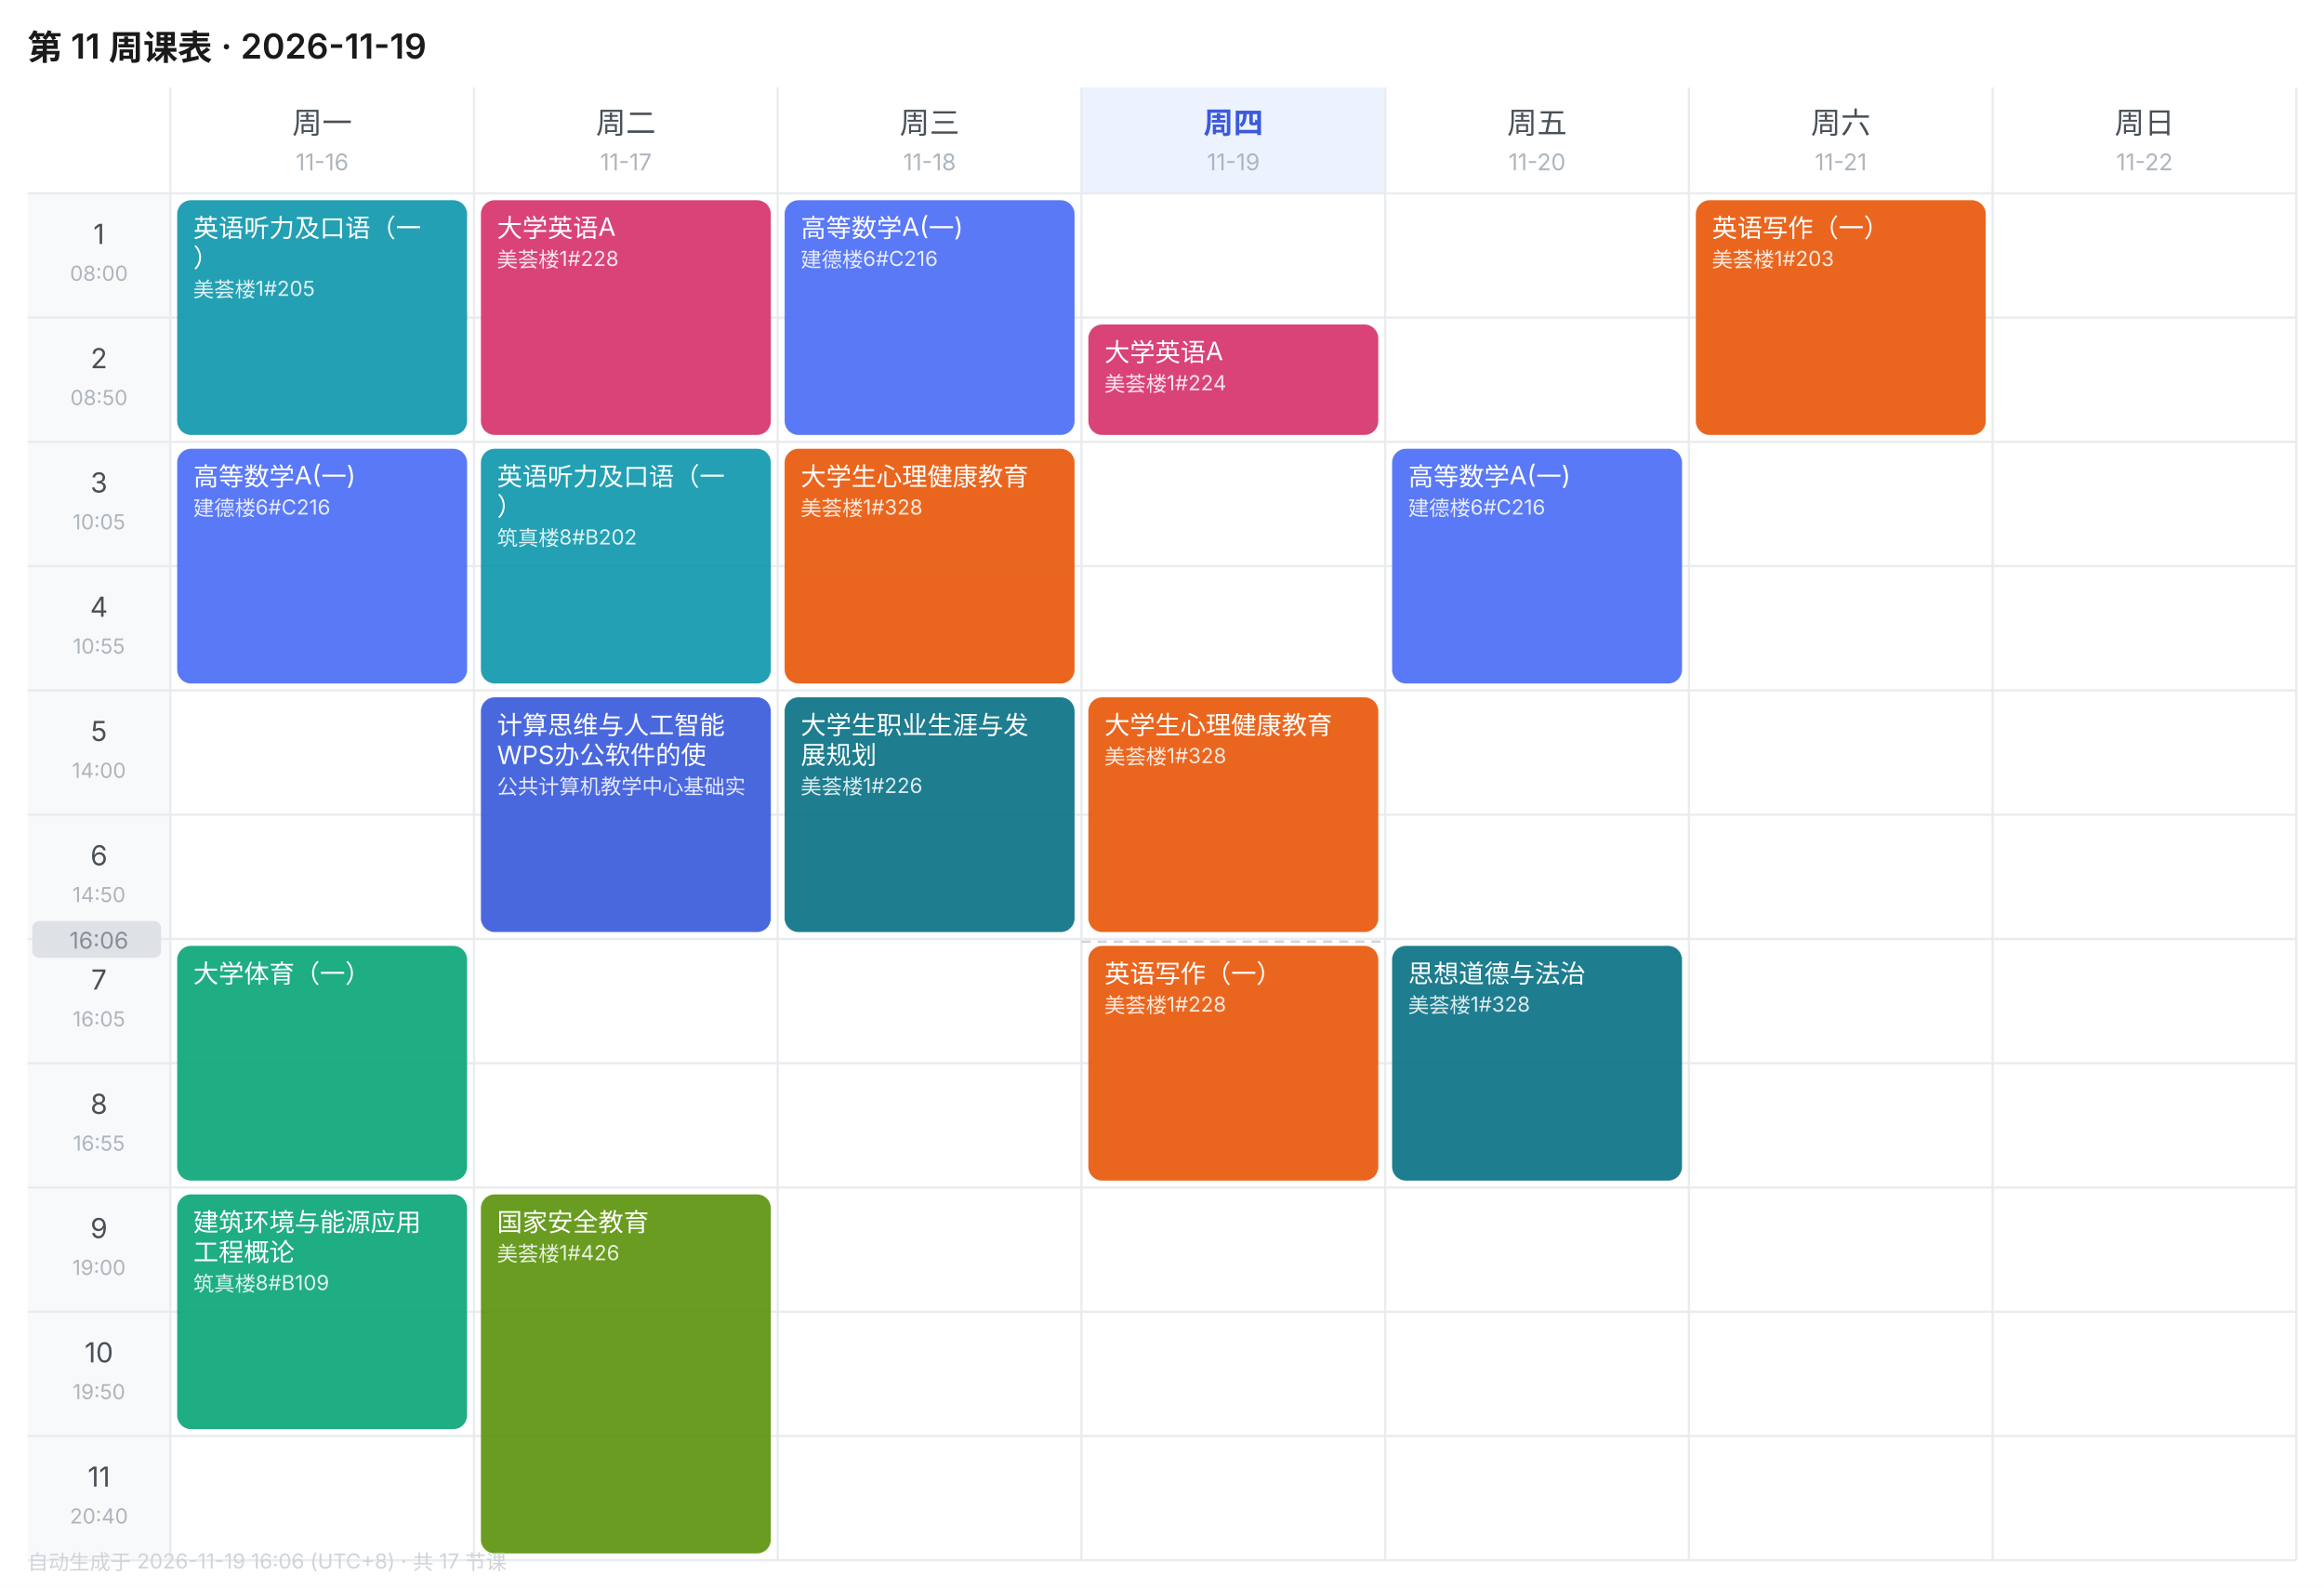
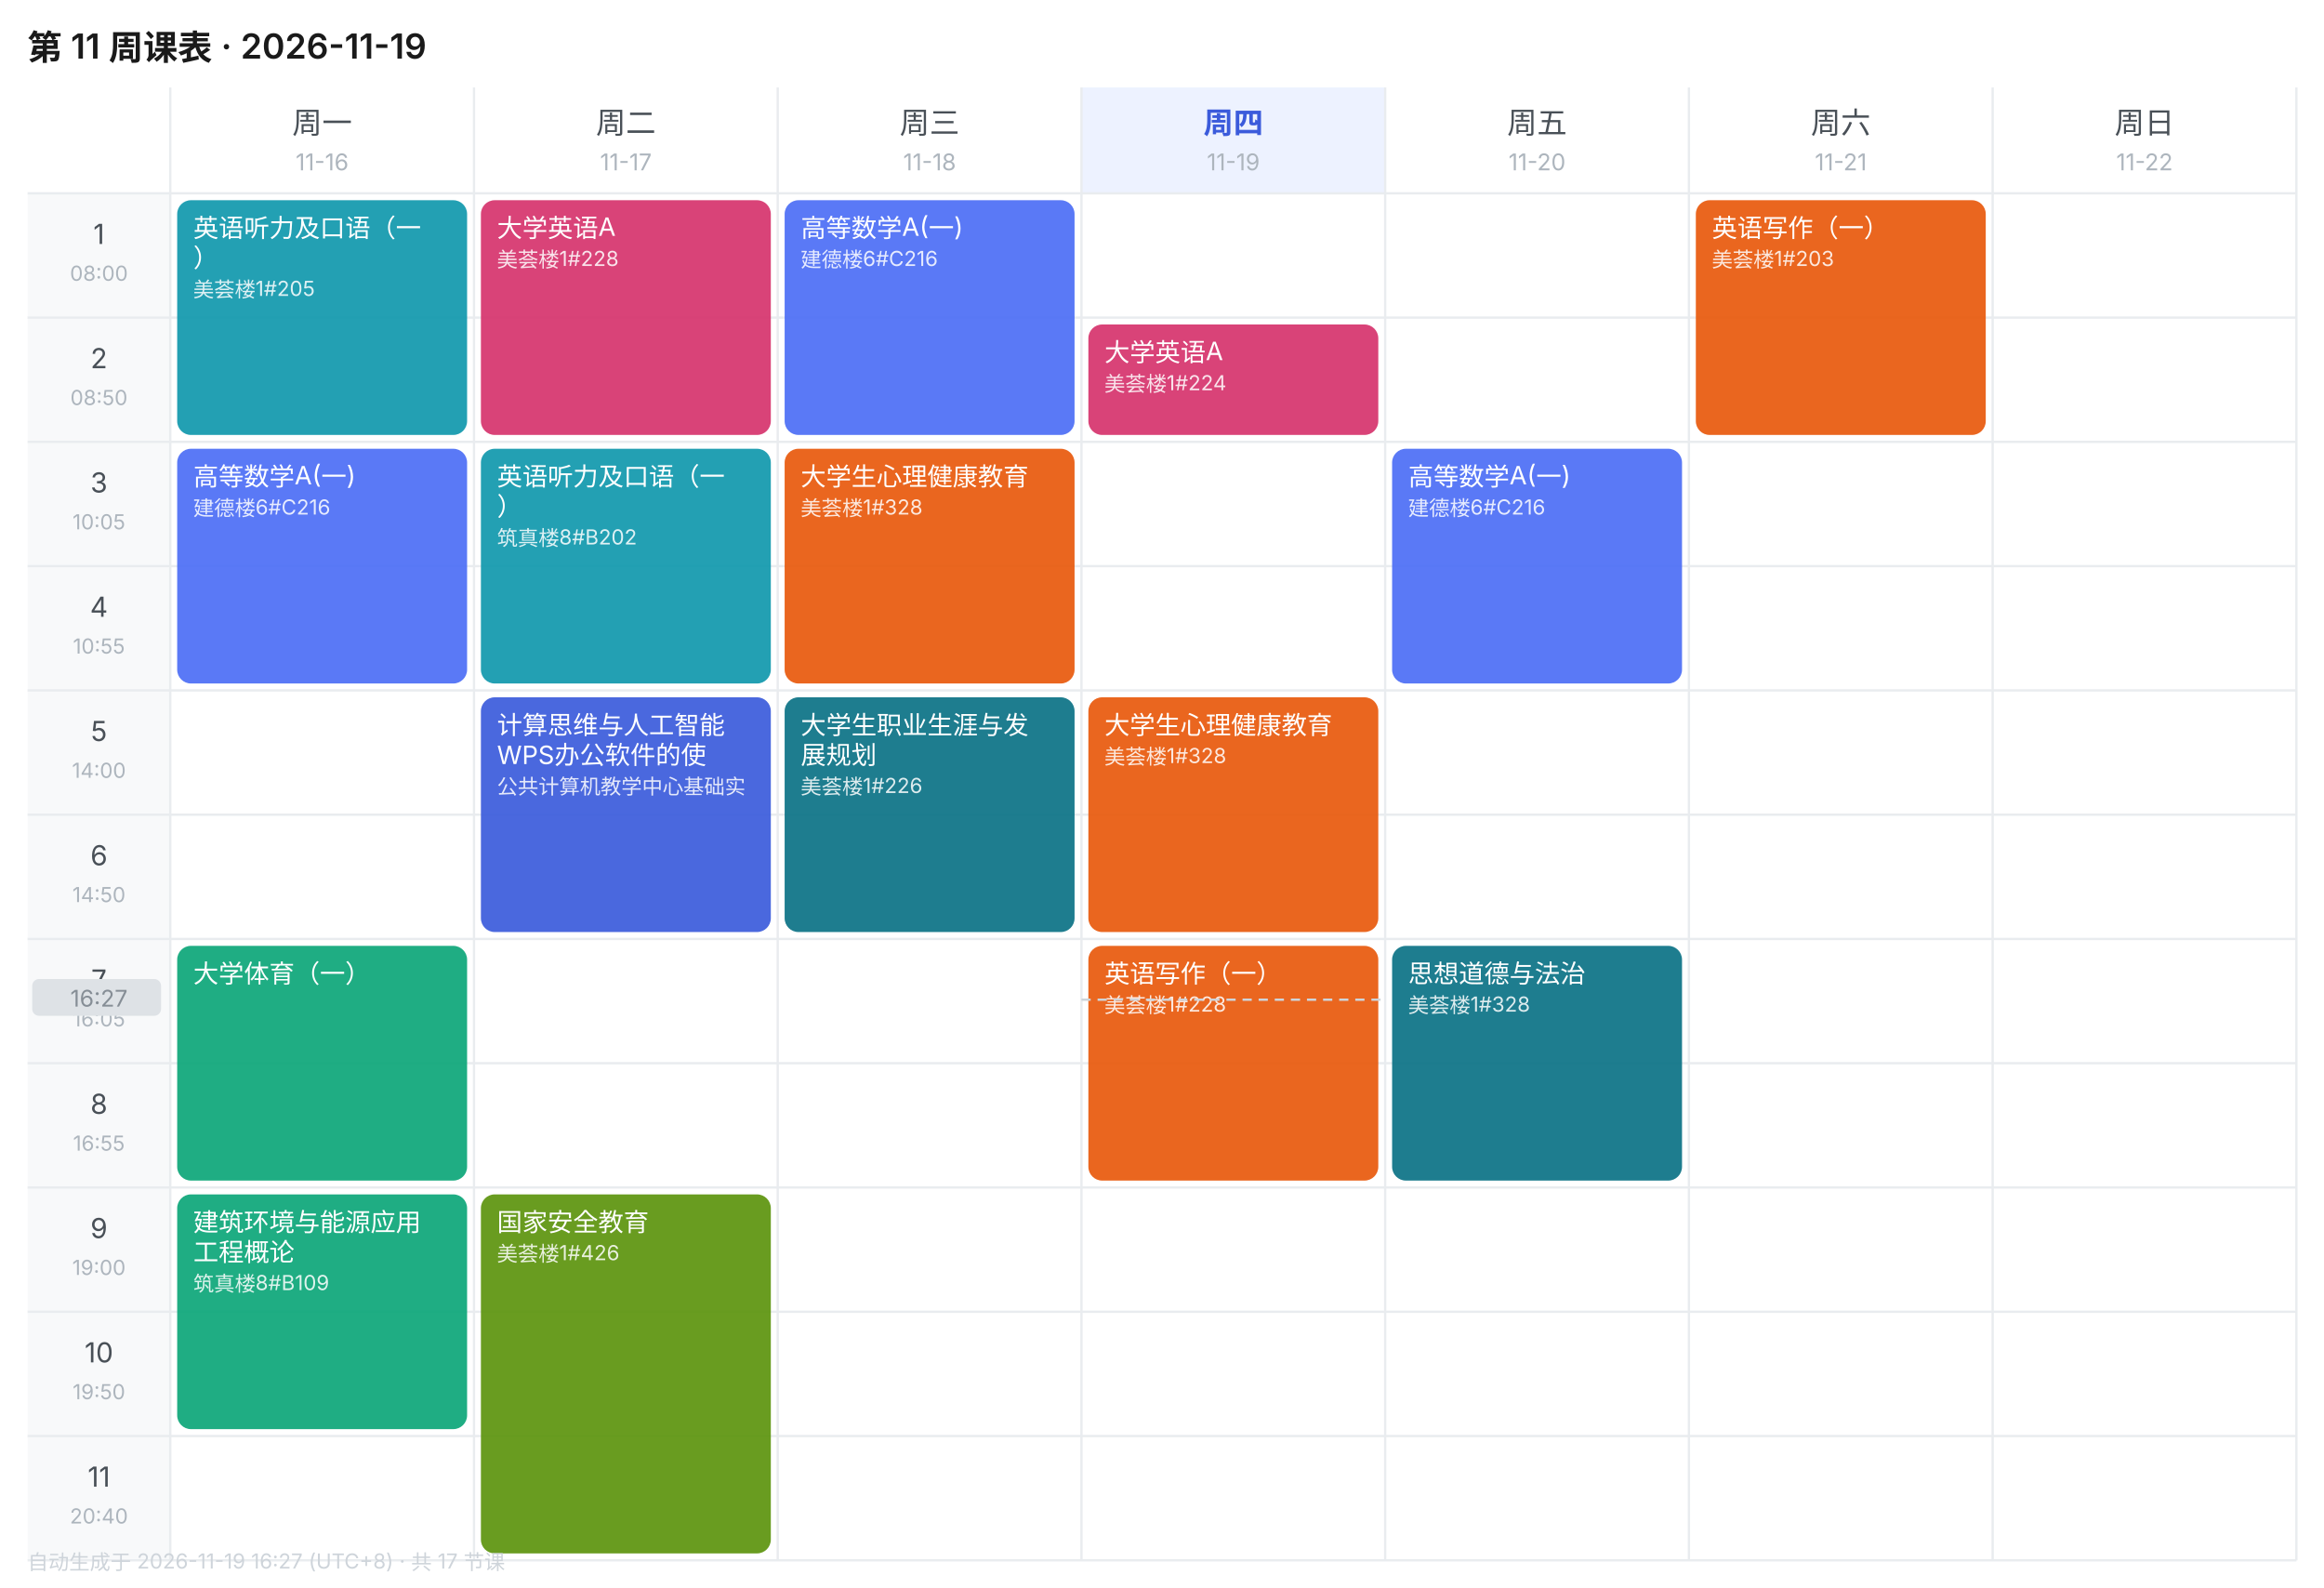
<svg xmlns="http://www.w3.org/2000/svg" width="1010" height="690" viewBox="0 0 1010 690" font-family="-apple-system,BlinkMacSystemFont,'Segoe UI','PingFang SC','Microsoft YaHei',sans-serif">
  <rect width="1010" height="690" fill="#FFFFFF" />
  <text x="12" y="26" font-size="15" font-weight="600" fill="#1A1A1A">第 11 周课表 · 2026-11-19</text>
  <text x="140.0" y="58" font-size="13" font-weight="400" text-anchor="middle" fill="#495057">周一</text>
  <text x="140.0" y="74" font-size="10" text-anchor="middle" fill="#ADB5BD">11-16</text>
  <text x="272.0" y="58" font-size="13" font-weight="400" text-anchor="middle" fill="#495057">周二</text>
  <text x="272.0" y="74" font-size="10" text-anchor="middle" fill="#ADB5BD">11-17</text>
  <text x="404.0" y="58" font-size="13" font-weight="400" text-anchor="middle" fill="#495057">周三</text>
  <text x="404.0" y="74" font-size="10" text-anchor="middle" fill="#ADB5BD">11-18</text>
  <rect x="470" y="38" width="132" height="46" fill="#EDF2FF" />
  <text x="536.0" y="58" font-size="13" font-weight="600" text-anchor="middle" fill="#3B5BDB">周四</text>
  <text x="536.0" y="74" font-size="10" text-anchor="middle" fill="#ADB5BD">11-19</text>
  <text x="668.0" y="58" font-size="13" font-weight="400" text-anchor="middle" fill="#495057">周五</text>
  <text x="668.0" y="74" font-size="10" text-anchor="middle" fill="#ADB5BD">11-20</text>
  <text x="800.0" y="58" font-size="13" font-weight="400" text-anchor="middle" fill="#495057">周六</text>
  <text x="800.0" y="74" font-size="10" text-anchor="middle" fill="#ADB5BD">11-21</text>
  <text x="932.0" y="58" font-size="13" font-weight="400" text-anchor="middle" fill="#495057">周日</text>
  <text x="932.0" y="74" font-size="10" text-anchor="middle" fill="#ADB5BD">11-22</text>
  <rect x="12" y="84" width="62" height="54" fill="#F8F9FA" />
  <text x="43.0" y="106" font-size="12" text-anchor="middle" fill="#495057">1</text>
  <text x="43.0" y="122" font-size="9" text-anchor="middle" fill="#ADB5BD">08:00</text>
  <line x1="12" y1="84" x2="998" y2="84" stroke="#E9ECEF" stroke-width="1" />
  <rect x="12" y="138" width="62" height="54" fill="#F8F9FA" />
  <text x="43.0" y="160" font-size="12" text-anchor="middle" fill="#495057">2</text>
  <text x="43.0" y="176" font-size="9" text-anchor="middle" fill="#ADB5BD">08:50</text>
  <line x1="12" y1="138" x2="998" y2="138" stroke="#E9ECEF" stroke-width="1" />
  <rect x="12" y="192" width="62" height="54" fill="#F8F9FA" />
  <text x="43.0" y="214" font-size="12" text-anchor="middle" fill="#495057">3</text>
  <text x="43.0" y="230" font-size="9" text-anchor="middle" fill="#ADB5BD">10:05</text>
  <line x1="12" y1="192" x2="998" y2="192" stroke="#E9ECEF" stroke-width="1" />
  <rect x="12" y="246" width="62" height="54" fill="#F8F9FA" />
  <text x="43.0" y="268" font-size="12" text-anchor="middle" fill="#495057">4</text>
  <text x="43.0" y="284" font-size="9" text-anchor="middle" fill="#ADB5BD">10:55</text>
  <line x1="12" y1="246" x2="998" y2="246" stroke="#E9ECEF" stroke-width="1" />
  <rect x="12" y="300" width="62" height="54" fill="#F8F9FA" />
  <text x="43.0" y="322" font-size="12" text-anchor="middle" fill="#495057">5</text>
  <text x="43.0" y="338" font-size="9" text-anchor="middle" fill="#ADB5BD">14:00</text>
  <line x1="12" y1="300" x2="998" y2="300" stroke="#E9ECEF" stroke-width="1" />
  <rect x="12" y="354" width="62" height="54" fill="#F8F9FA" />
  <text x="43.0" y="376" font-size="12" text-anchor="middle" fill="#495057">6</text>
  <text x="43.0" y="392" font-size="9" text-anchor="middle" fill="#ADB5BD">14:50</text>
  <line x1="12" y1="354" x2="998" y2="354" stroke="#E9ECEF" stroke-width="1" />
  <rect x="12" y="408" width="62" height="54" fill="#F8F9FA" />
  <text x="43.0" y="430" font-size="12" text-anchor="middle" fill="#495057">7</text>
  <text x="43.0" y="446" font-size="9" text-anchor="middle" fill="#ADB5BD">16:05</text>
  <line x1="12" y1="408" x2="998" y2="408" stroke="#E9ECEF" stroke-width="1" />
  <rect x="12" y="462" width="62" height="54" fill="#F8F9FA" />
  <text x="43.0" y="484" font-size="12" text-anchor="middle" fill="#495057">8</text>
  <text x="43.0" y="500" font-size="9" text-anchor="middle" fill="#ADB5BD">16:55</text>
  <line x1="12" y1="462" x2="998" y2="462" stroke="#E9ECEF" stroke-width="1" />
  <rect x="12" y="516" width="62" height="54" fill="#F8F9FA" />
  <text x="43.0" y="538" font-size="12" text-anchor="middle" fill="#495057">9</text>
  <text x="43.0" y="554" font-size="9" text-anchor="middle" fill="#ADB5BD">19:00</text>
  <line x1="12" y1="516" x2="998" y2="516" stroke="#E9ECEF" stroke-width="1" />
  <rect x="12" y="570" width="62" height="54" fill="#F8F9FA" />
  <text x="43.0" y="592" font-size="12" text-anchor="middle" fill="#495057">10</text>
  <text x="43.0" y="608" font-size="9" text-anchor="middle" fill="#ADB5BD">19:50</text>
  <line x1="12" y1="570" x2="998" y2="570" stroke="#E9ECEF" stroke-width="1" />
  <rect x="12" y="624" width="62" height="54" fill="#F8F9FA" />
  <text x="43.0" y="646" font-size="12" text-anchor="middle" fill="#495057">11</text>
  <text x="43.0" y="662" font-size="9" text-anchor="middle" fill="#ADB5BD">20:40</text>
  <line x1="12" y1="624" x2="998" y2="624" stroke="#E9ECEF" stroke-width="1" />
  <line x1="74" y1="38" x2="74" y2="678" stroke="#E9ECEF" stroke-width="1" />
  <line x1="206" y1="38" x2="206" y2="678" stroke="#E9ECEF" stroke-width="1" />
  <line x1="338" y1="38" x2="338" y2="678" stroke="#E9ECEF" stroke-width="1" />
  <line x1="470" y1="38" x2="470" y2="678" stroke="#E9ECEF" stroke-width="1" />
  <line x1="602" y1="38" x2="602" y2="678" stroke="#E9ECEF" stroke-width="1" />
  <line x1="734" y1="38" x2="734" y2="678" stroke="#E9ECEF" stroke-width="1" />
  <line x1="866" y1="38" x2="866" y2="678" stroke="#E9ECEF" stroke-width="1" />
  <line x1="998" y1="38" x2="998" y2="678" stroke="#E9ECEF" stroke-width="1" />
  <line x1="12" y1="678" x2="998" y2="678" stroke="#E9ECEF" stroke-width="1" />
  <rect x="77" y="87" width="126" height="102" rx="6" fill="#1098AD" opacity="0.92" />
  <text x="84" y="103" font-size="11" fill="#FFFFFF">英语听力及口语（一</text>
  <text x="84" y="116" font-size="11" fill="#FFFFFF">）</text>
  <text x="84" y="129" font-size="9" fill="#FFFFFF" opacity="0.85">美荟楼1#205</text>
  <rect x="77" y="195" width="126" height="102" rx="6" fill="#4C6EF5" opacity="0.92" />
  <text x="84" y="211" font-size="11" fill="#FFFFFF">高等数学A(一)</text>
  <text x="84" y="224" font-size="9" fill="#FFFFFF" opacity="0.85">建德楼6#C216</text>
  <rect x="77" y="411" width="126" height="102" rx="6" fill="#0CA678" opacity="0.92" />
  <text x="84" y="427" font-size="11" fill="#FFFFFF">大学体育（一）</text>
  <rect x="77" y="519" width="126" height="102" rx="6" fill="#0CA678" opacity="0.92" />
  <text x="84" y="535" font-size="11" fill="#FFFFFF">建筑环境与能源应用</text>
  <text x="84" y="548" font-size="11" fill="#FFFFFF">工程概论</text>
  <text x="84" y="561" font-size="9" fill="#FFFFFF" opacity="0.85">筑真楼8#B109</text>
  <rect x="209" y="87" width="126" height="102" rx="6" fill="#D6336C" opacity="0.92" />
  <text x="216" y="103" font-size="11" fill="#FFFFFF">大学英语A</text>
  <text x="216" y="116" font-size="9" fill="#FFFFFF" opacity="0.85">美荟楼1#228</text>
  <rect x="209" y="195" width="126" height="102" rx="6" fill="#1098AD" opacity="0.92" />
  <text x="216" y="211" font-size="11" fill="#FFFFFF">英语听力及口语（一</text>
  <text x="216" y="224" font-size="11" fill="#FFFFFF">）</text>
  <text x="216" y="237" font-size="9" fill="#FFFFFF" opacity="0.85">筑真楼8#B202</text>
  <rect x="209" y="303" width="126" height="102" rx="6" fill="#3B5BDB" opacity="0.92" />
  <text x="216" y="319" font-size="11" fill="#FFFFFF">计算思维与人工智能</text>
  <text x="216" y="332" font-size="11" fill="#FFFFFF">WPS办公软件的使</text>
  <text x="216" y="345" font-size="9" fill="#FFFFFF" opacity="0.85">公共计算机教学中心基础实</text>
  <rect x="209" y="519" width="126" height="156" rx="6" fill="#5C940D" opacity="0.92" />
  <text x="216" y="535" font-size="11" fill="#FFFFFF">国家安全教育</text>
  <text x="216" y="548" font-size="9" fill="#FFFFFF" opacity="0.85">美荟楼1#426</text>
  <rect x="341" y="87" width="126" height="102" rx="6" fill="#4C6EF5" opacity="0.92" />
  <text x="348" y="103" font-size="11" fill="#FFFFFF">高等数学A(一)</text>
  <text x="348" y="116" font-size="9" fill="#FFFFFF" opacity="0.85">建德楼6#C216</text>
  <rect x="341" y="195" width="126" height="102" rx="6" fill="#E8590C" opacity="0.92" />
  <text x="348" y="211" font-size="11" fill="#FFFFFF">大学生心理健康教育</text>
  <text x="348" y="224" font-size="9" fill="#FFFFFF" opacity="0.85">美荟楼1#328</text>
  <rect x="341" y="303" width="126" height="102" rx="6" fill="#0B7285" opacity="0.92" />
  <text x="348" y="319" font-size="11" fill="#FFFFFF">大学生职业生涯与发</text>
  <text x="348" y="332" font-size="11" fill="#FFFFFF">展规划</text>
  <text x="348" y="345" font-size="9" fill="#FFFFFF" opacity="0.85">美荟楼1#226</text>
  <rect x="473" y="141" width="126" height="48" rx="6" fill="#D6336C" opacity="0.92" />
  <text x="480" y="157" font-size="11" fill="#FFFFFF">大学英语A</text>
  <text x="480" y="170" font-size="9" fill="#FFFFFF" opacity="0.85">美荟楼1#224</text>
  <rect x="473" y="303" width="126" height="102" rx="6" fill="#E8590C" opacity="0.92" />
  <text x="480" y="319" font-size="11" fill="#FFFFFF">大学生心理健康教育</text>
  <text x="480" y="332" font-size="9" fill="#FFFFFF" opacity="0.85">美荟楼1#328</text>
  <rect x="473" y="411" width="126" height="102" rx="6" fill="#E8590C" opacity="0.92" />
  <text x="480" y="427" font-size="11" fill="#FFFFFF">英语写作（一）</text>
  <text x="480" y="440" font-size="9" fill="#FFFFFF" opacity="0.85">美荟楼1#228</text>
  <rect x="605" y="195" width="126" height="102" rx="6" fill="#4C6EF5" opacity="0.92" />
  <text x="612" y="211" font-size="11" fill="#FFFFFF">高等数学A(一)</text>
  <text x="612" y="224" font-size="9" fill="#FFFFFF" opacity="0.85">建德楼6#C216</text>
  <rect x="605" y="411" width="126" height="102" rx="6" fill="#0B7285" opacity="0.92" />
  <text x="612" y="427" font-size="11" fill="#FFFFFF">思想道德与法治</text>
  <text x="612" y="440" font-size="9" fill="#FFFFFF" opacity="0.85">美荟楼1#328</text>
  <rect x="737" y="87" width="126" height="102" rx="6" fill="#E8590C" opacity="0.92" />
  <text x="744" y="103" font-size="11" fill="#FFFFFF">英语写作（一）</text>
  <text x="744" y="116" font-size="9" fill="#FFFFFF" opacity="0.85">美荟楼1#203</text>
-   <line x1="470" y1="409.2" x2="602" y2="409.2" stroke="#CED4DA" stroke-width="1" stroke-dasharray="4 3" />
-   <rect x="14" y="400.2" width="56" height="16" rx="3" fill="#DEE2E6" />
-   <text x="43.0" y="412.2" font-size="10" text-anchor="middle" fill="#868E96">16:06</text>
-   <text x="12" y="682" font-size="9" fill="#CED4DA">自动生成于 2026-11-19 16:06 (UTC+8) · 共 17 节课</text>
+   <line x1="470" y1="434.4" x2="602" y2="434.4" stroke="#CED4DA" stroke-width="1" stroke-dasharray="4 3" />
+   <rect x="14" y="425.4" width="56" height="16" rx="3" fill="#DEE2E6" />
+   <text x="43.0" y="437.4" font-size="10" text-anchor="middle" fill="#868E96">16:27</text>
+   <text x="12" y="682" font-size="9" fill="#CED4DA">自动生成于 2026-11-19 16:27 (UTC+8) · 共 17 节课</text>
</svg>
